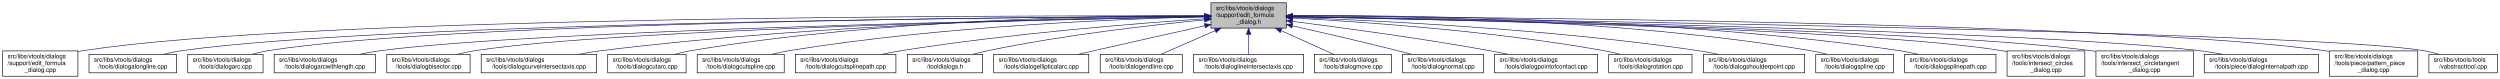
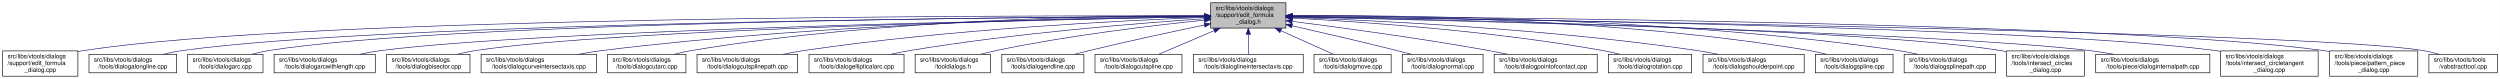
- <svg xmlns="http://www.w3.org/2000/svg" xmlns:xlink="http://www.w3.org/1999/xlink" width="4051pt" height="128pt" viewBox="0.00 0.00 4050.50 128.00">
+ <svg xmlns="http://www.w3.org/2000/svg" xmlns:xlink="http://www.w3.org/1999/xlink" width="4052pt" height="128pt" viewBox="0.00 0.00 4051.50 128.00">
  <g id="graph0" class="graph" transform="scale(1 1) rotate(0) translate(4 124)">
-     <polygon fill="white" stroke="transparent" points="-4,4 -4,-124 4046.5,-124 4046.5,4 -4,4" />
+     <polygon fill="white" stroke="transparent" points="-4,4 -4,-124 4047.5,-124 4047.5,4 -4,4" />
    <g id="node1" class="node">
      <g id="a_node1">
        <a xlink:title=" ">
          <polygon fill="#bfbfbf" stroke="black" points="1958,-78.5 1958,-119.5 2080,-119.5 2080,-78.5 1958,-78.5" />
          <text text-anchor="start" x="1966" y="-107.5" font-family="Helvetica,sans-Serif" font-size="10.00">src/libs/vtools/dialogs</text>
          <text text-anchor="start" x="1966" y="-96.5" font-family="Helvetica,sans-Serif" font-size="10.00">/support/edit_formula</text>
          <text text-anchor="middle" x="2019" y="-85.5" font-family="Helvetica,sans-Serif" font-size="10.00">_dialog.h</text>
        </a>
      </g>
    </g>
    <g id="node2" class="node">
      <g id="a_node2">
        <a xlink:href="../../d7/d8d/edit__formula__dialog_8cpp.html" target="_top" xlink:title=" ">
          <polygon fill="white" stroke="black" points="0,-0.5 0,-41.5 122,-41.5 122,-0.5 0,-0.5" />
          <text text-anchor="start" x="8" y="-29.5" font-family="Helvetica,sans-Serif" font-size="10.00">src/libs/vtools/dialogs</text>
          <text text-anchor="start" x="8" y="-18.5" font-family="Helvetica,sans-Serif" font-size="10.00">/support/edit_formula</text>
          <text text-anchor="middle" x="61" y="-7.5" font-family="Helvetica,sans-Serif" font-size="10.00">_dialog.cpp</text>
        </a>
      </g>
    </g>
    <g id="edge1" class="edge">
      <path fill="none" stroke="midnightblue" d="M1947.44,-98.25C1647.55,-98.94 490.88,-97.85 131,-42 128.13,-41.55 125.21,-41.03 122.27,-40.44" />
      <polygon fill="midnightblue" stroke="midnightblue" points="1947.76,-101.75 1957.75,-98.23 1947.74,-94.75 1947.76,-101.75" />
    </g>
    <g id="node3" class="node">
      <g id="a_node3">
        <a xlink:href="../../d6/d5d/dialogalongline_8cpp.html" target="_top" xlink:title=" ">
          <polygon fill="white" stroke="black" points="140,-6 140,-36 282,-36 282,-6 140,-6" />
          <text text-anchor="start" x="148" y="-24" font-family="Helvetica,sans-Serif" font-size="10.00">src/libs/vtools/dialogs</text>
          <text text-anchor="middle" x="211" y="-13" font-family="Helvetica,sans-Serif" font-size="10.00">/tools/dialogalongline.cpp</text>
        </a>
      </g>
    </g>
    <g id="edge2" class="edge">
      <path fill="none" stroke="midnightblue" d="M1947.53,-97.71C1664.11,-96.24 618.78,-87.75 291,-42 280.93,-40.59 270.3,-38.43 260.18,-36.04" />
      <polygon fill="midnightblue" stroke="midnightblue" points="1947.67,-101.21 1957.69,-97.76 1947.7,-94.21 1947.67,-101.21" />
    </g>
    <g id="node4" class="node">
      <g id="a_node4">
        <a xlink:href="../../d1/d37/dialogarc_8cpp.html" target="_top" xlink:title=" ">
          <polygon fill="white" stroke="black" points="300,-6 300,-36 422,-36 422,-6 300,-6" />
          <text text-anchor="start" x="308" y="-24" font-family="Helvetica,sans-Serif" font-size="10.00">src/libs/vtools/dialogs</text>
          <text text-anchor="middle" x="361" y="-13" font-family="Helvetica,sans-Serif" font-size="10.00">/tools/dialogarc.cpp</text>
        </a>
      </g>
    </g>
    <g id="edge3" class="edge">
      <path fill="none" stroke="midnightblue" d="M1947.98,-97.79C1679.89,-96.62 729.45,-89.18 431,-42 422.14,-40.6 412.8,-38.44 403.95,-36.04" />
      <polygon fill="midnightblue" stroke="midnightblue" points="1947.97,-101.29 1957.98,-97.83 1948,-94.29 1947.97,-101.29" />
    </g>
    <g id="node5" class="node">
      <g id="a_node5">
        <a xlink:href="../../d2/d29/dialogarcwithlength_8cpp.html" target="_top" xlink:title=" ">
          <polygon fill="white" stroke="black" points="440,-6 440,-36 604,-36 604,-6 440,-6" />
          <text text-anchor="start" x="448" y="-24" font-family="Helvetica,sans-Serif" font-size="10.00">src/libs/vtools/dialogs</text>
          <text text-anchor="middle" x="522" y="-13" font-family="Helvetica,sans-Serif" font-size="10.00">/tools/dialogarcwithlength.cpp</text>
        </a>
      </g>
    </g>
    <g id="edge4" class="edge">
      <path fill="none" stroke="midnightblue" d="M1947.27,-96.82C1698.7,-92.46 875.15,-75.76 613,-42 601.77,-40.55 589.88,-38.4 578.52,-36.04" />
      <polygon fill="midnightblue" stroke="midnightblue" points="1947.56,-100.32 1957.62,-97 1947.68,-93.32 1947.56,-100.32" />
    </g>
    <g id="node6" class="node">
      <g id="a_node6">
        <a xlink:href="../../da/dfa/dialogbisector_8cpp.html" target="_top" xlink:title=" ">
          <polygon fill="white" stroke="black" points="622.5,-6 622.5,-36 757.5,-36 757.5,-6 622.5,-6" />
          <text text-anchor="start" x="630.5" y="-24" font-family="Helvetica,sans-Serif" font-size="10.00">src/libs/vtools/dialogs</text>
          <text text-anchor="middle" x="690" y="-13" font-family="Helvetica,sans-Serif" font-size="10.00">/tools/dialogbisector.cpp</text>
        </a>
      </g>
    </g>
    <g id="edge5" class="edge">
      <path fill="none" stroke="midnightblue" d="M1947.36,-96.8C1716.91,-92.63 996.3,-77.04 766,-42 756.56,-40.56 746.6,-38.42 737.11,-36.06" />
      <polygon fill="midnightblue" stroke="midnightblue" points="1947.58,-100.3 1957.64,-96.98 1947.7,-93.31 1947.58,-100.3" />
    </g>
    <g id="node7" class="node">
      <g id="a_node7">
        <a xlink:href="../../dd/d39/dialogcurveintersectaxis_8cpp.html" target="_top" xlink:title=" ">
          <polygon fill="white" stroke="black" points="775.5,-6 775.5,-36 962.5,-36 962.5,-6 775.5,-6" />
          <text text-anchor="start" x="783.5" y="-24" font-family="Helvetica,sans-Serif" font-size="10.00">src/libs/vtools/dialogs</text>
          <text text-anchor="middle" x="869" y="-13" font-family="Helvetica,sans-Serif" font-size="10.00">/tools/dialogcurveintersectaxis.cpp</text>
        </a>
      </g>
    </g>
    <g id="edge6" class="edge">
      <path fill="none" stroke="midnightblue" d="M1947.84,-97.63C1778.12,-96 1336.47,-87.37 971,-42 958.73,-40.48 945.73,-38.34 933.26,-36.02" />
      <polygon fill="midnightblue" stroke="midnightblue" points="1947.87,-101.13 1957.9,-97.72 1947.93,-94.13 1947.87,-101.13" />
    </g>
    <g id="node8" class="node">
      <g id="a_node8">
        <a xlink:href="../../d9/d90/dialogcutarc_8cpp.html" target="_top" xlink:title=" ">
          <polygon fill="white" stroke="black" points="980.5,-6 980.5,-36 1107.5,-36 1107.5,-6 980.5,-6" />
          <text text-anchor="start" x="988.5" y="-24" font-family="Helvetica,sans-Serif" font-size="10.00">src/libs/vtools/dialogs</text>
          <text text-anchor="middle" x="1044" y="-13" font-family="Helvetica,sans-Serif" font-size="10.00">/tools/dialogcutarc.cpp</text>
        </a>
      </g>
    </g>
    <g id="edge7" class="edge">
      <path fill="none" stroke="midnightblue" d="M1947.78,-98.61C1794.51,-98.84 1422.44,-93.48 1116,-42 1107.17,-40.52 1097.87,-38.38 1089,-36.05" />
      <polygon fill="midnightblue" stroke="midnightblue" points="1948.01,-102.11 1958,-98.59 1947.99,-95.11 1948.01,-102.11" />
    </g>
    <g id="node9" class="node">
      <g id="a_node9">
-         <a xlink:href="../../d3/d2e/dialogcutspline_8cpp.html" target="_top" xlink:title=" ">
-           <polygon fill="white" stroke="black" points="1125.5,-6 1125.5,-36 1266.5,-36 1266.5,-6 1125.5,-6" />
+         <a xlink:href="../../df/d30/dialogcutsplinepath_8cpp.html" target="_top" xlink:title=" ">
+           <polygon fill="white" stroke="black" points="1125.5,-6 1125.5,-36 1288.5,-36 1288.5,-6 1125.5,-6" />
          <text text-anchor="start" x="1133.5" y="-24" font-family="Helvetica,sans-Serif" font-size="10.00">src/libs/vtools/dialogs</text>
-           <text text-anchor="middle" x="1196" y="-13" font-family="Helvetica,sans-Serif" font-size="10.00">/tools/dialogcutspline.cpp</text>
+           <text text-anchor="middle" x="1207" y="-13" font-family="Helvetica,sans-Serif" font-size="10.00">/tools/dialogcutsplinepath.cpp</text>
        </a>
      </g>
    </g>
    <g id="edge8" class="edge">
-       <path fill="none" stroke="midnightblue" d="M1947.76,-96.73C1814.72,-93.44 1519.84,-81.9 1275,-42 1265.5,-40.45 1255.48,-38.32 1245.88,-36.01" />
-       <polygon fill="midnightblue" stroke="midnightblue" points="1947.74,-100.23 1957.82,-96.97 1947.91,-93.23 1947.74,-100.23" />
+       <path fill="none" stroke="midnightblue" d="M1947.7,-95.74C1817.86,-90.9 1534.4,-76.99 1298,-42 1287.28,-40.41 1275.94,-38.29 1265.03,-36.01" />
+       <polygon fill="midnightblue" stroke="midnightblue" points="1947.79,-99.25 1957.91,-96.12 1948.05,-92.25 1947.79,-99.25" />
    </g>
    <g id="node10" class="node">
      <g id="a_node10">
-         <a xlink:href="../../df/d30/dialogcutsplinepath_8cpp.html" target="_top" xlink:title=" ">
-           <polygon fill="white" stroke="black" points="1284.5,-6 1284.5,-36 1447.5,-36 1447.5,-6 1284.5,-6" />
-           <text text-anchor="start" x="1292.5" y="-24" font-family="Helvetica,sans-Serif" font-size="10.00">src/libs/vtools/dialogs</text>
-           <text text-anchor="middle" x="1366" y="-13" font-family="Helvetica,sans-Serif" font-size="10.00">/tools/dialogcutsplinepath.cpp</text>
+         <a xlink:href="../../d9/d68/dialogellipticalarc_8cpp.html" target="_top" xlink:title=" ">
+           <polygon fill="white" stroke="black" points="1307,-6 1307,-36 1461,-36 1461,-6 1307,-6" />
+           <text text-anchor="start" x="1315" y="-24" font-family="Helvetica,sans-Serif" font-size="10.00">src/libs/vtools/dialogs</text>
+           <text text-anchor="middle" x="1384" y="-13" font-family="Helvetica,sans-Serif" font-size="10.00">/tools/dialogellipticalarc.cpp</text>
        </a>
      </g>
    </g>
    <g id="edge9" class="edge">
-       <path fill="none" stroke="midnightblue" d="M1947.96,-93.6C1841,-86.37 1632.42,-69.92 1457,-42 1446.62,-40.35 1435.64,-38.24 1425.04,-36.03" />
-       <polygon fill="midnightblue" stroke="midnightblue" points="1947.78,-97.09 1957.99,-94.27 1948.25,-90.11 1947.78,-97.09" />
+       <path fill="none" stroke="midnightblue" d="M1947.56,-93.62C1842.43,-86.51 1640.11,-70.34 1470,-42 1460.17,-40.36 1449.79,-38.27 1439.77,-36.05" />
+       <polygon fill="midnightblue" stroke="midnightblue" points="1947.52,-97.12 1957.73,-94.3 1947.99,-90.14 1947.52,-97.12" />
    </g>
    <g id="node11" class="node">
      <g id="a_node11">
        <a xlink:href="../../df/ded/tooldialogs_8h.html" target="_top" xlink:title=" ">
-           <polygon fill="white" stroke="black" points="1466,-6 1466,-36 1588,-36 1588,-6 1466,-6" />
-           <text text-anchor="start" x="1474" y="-24" font-family="Helvetica,sans-Serif" font-size="10.00">src/libs/vtools/dialogs</text>
-           <text text-anchor="middle" x="1527" y="-13" font-family="Helvetica,sans-Serif" font-size="10.00">/tooldialogs.h</text>
+           <polygon fill="white" stroke="black" points="1479,-6 1479,-36 1601,-36 1601,-6 1479,-6" />
+           <text text-anchor="start" x="1487" y="-24" font-family="Helvetica,sans-Serif" font-size="10.00">src/libs/vtools/dialogs</text>
+           <text text-anchor="middle" x="1540" y="-13" font-family="Helvetica,sans-Serif" font-size="10.00">/tooldialogs.h</text>
        </a>
      </g>
    </g>
    <g id="edge10" class="edge">
-       <path fill="none" stroke="midnightblue" d="M1947.75,-91.76C1863.42,-83.63 1719.03,-67.39 1597,-42 1589.08,-40.35 1580.75,-38.28 1572.7,-36.09" />
-       <polygon fill="midnightblue" stroke="midnightblue" points="1947.44,-95.24 1957.73,-92.71 1948.11,-88.27 1947.44,-95.24" />
+       <path fill="none" stroke="midnightblue" d="M1947.94,-91.37C1865.94,-83 1727.32,-66.66 1610,-42 1602.08,-40.34 1593.75,-38.25 1585.7,-36.07" />
+       <polygon fill="midnightblue" stroke="midnightblue" points="1947.6,-94.85 1957.9,-92.37 1948.3,-87.89 1947.6,-94.85" />
    </g>
    <g id="node12" class="node">
      <g id="a_node12">
-         <a xlink:href="../../d9/d68/dialogellipticalarc_8cpp.html" target="_top" xlink:title=" ">
-           <polygon fill="white" stroke="black" points="1606,-6 1606,-36 1760,-36 1760,-6 1606,-6" />
-           <text text-anchor="start" x="1614" y="-24" font-family="Helvetica,sans-Serif" font-size="10.00">src/libs/vtools/dialogs</text>
-           <text text-anchor="middle" x="1683" y="-13" font-family="Helvetica,sans-Serif" font-size="10.00">/tools/dialogellipticalarc.cpp</text>
+         <a xlink:href="../../d3/d15/dialogendline_8cpp.html" target="_top" xlink:title=" ">
+           <polygon fill="white" stroke="black" points="1619.5,-6 1619.5,-36 1752.5,-36 1752.5,-6 1619.5,-6" />
+           <text text-anchor="start" x="1627.5" y="-24" font-family="Helvetica,sans-Serif" font-size="10.00">src/libs/vtools/dialogs</text>
+           <text text-anchor="middle" x="1686" y="-13" font-family="Helvetica,sans-Serif" font-size="10.00">/tools/dialogendline.cpp</text>
        </a>
      </g>
    </g>
    <g id="edge11" class="edge">
-       <path fill="none" stroke="midnightblue" d="M1947.77,-82.21C1897.73,-71.07 1829.24,-55.75 1769,-42 1760.63,-40.09 1751.81,-38.06 1743.13,-36.05" />
-       <polygon fill="midnightblue" stroke="midnightblue" points="1947.32,-85.69 1957.84,-84.45 1948.84,-78.86 1947.32,-85.69" />
+       <path fill="none" stroke="midnightblue" d="M1947.72,-83.46C1895.8,-72.65 1823.86,-57.19 1761,-42 1753.4,-40.16 1745.4,-38.13 1737.56,-36.09" />
+       <polygon fill="midnightblue" stroke="midnightblue" points="1947.32,-86.96 1957.83,-85.56 1948.75,-80.1 1947.32,-86.96" />
    </g>
    <g id="node13" class="node">
      <g id="a_node13">
-         <a xlink:href="../../d3/d15/dialogendline_8cpp.html" target="_top" xlink:title=" ">
-           <polygon fill="white" stroke="black" points="1778.5,-6 1778.5,-36 1911.5,-36 1911.5,-6 1778.5,-6" />
-           <text text-anchor="start" x="1786.5" y="-24" font-family="Helvetica,sans-Serif" font-size="10.00">src/libs/vtools/dialogs</text>
-           <text text-anchor="middle" x="1845" y="-13" font-family="Helvetica,sans-Serif" font-size="10.00">/tools/dialogendline.cpp</text>
+         <a xlink:href="../../d3/d2e/dialogcutspline_8cpp.html" target="_top" xlink:title=" ">
+           <polygon fill="white" stroke="black" points="1770.5,-6 1770.5,-36 1911.5,-36 1911.5,-6 1770.5,-6" />
+           <text text-anchor="start" x="1778.5" y="-24" font-family="Helvetica,sans-Serif" font-size="10.00">src/libs/vtools/dialogs</text>
+           <text text-anchor="middle" x="1841" y="-13" font-family="Helvetica,sans-Serif" font-size="10.00">/tools/dialogcutspline.cpp</text>
        </a>
      </g>
    </g>
    <g id="edge12" class="edge">
-       <path fill="none" stroke="midnightblue" d="M1964.7,-74.28C1936.02,-61.76 1901.79,-46.81 1877.3,-36.11" />
-       <polygon fill="midnightblue" stroke="midnightblue" points="1963.63,-77.63 1974.19,-78.43 1966.43,-71.22 1963.63,-77.63" />
+       <path fill="none" stroke="midnightblue" d="M1963.83,-74.45C1934.42,-61.89 1899.2,-46.85 1874.04,-36.11" />
+       <polygon fill="midnightblue" stroke="midnightblue" points="1962.59,-77.72 1973.16,-78.43 1965.34,-71.28 1962.59,-77.72" />
    </g>
    <g id="node14" class="node">
      <g id="a_node14">
        <a xlink:href="../../de/d3c/dialoglineintersectaxis_8cpp.html" target="_top" xlink:title=" ">
          <polygon fill="white" stroke="black" points="1930,-6 1930,-36 2108,-36 2108,-6 1930,-6" />
          <text text-anchor="start" x="1938" y="-24" font-family="Helvetica,sans-Serif" font-size="10.00">src/libs/vtools/dialogs</text>
          <text text-anchor="middle" x="2019" y="-13" font-family="Helvetica,sans-Serif" font-size="10.00">/tools/dialoglineintersectaxis.cpp</text>
        </a>
      </g>
    </g>
    <g id="edge13" class="edge">
      <path fill="none" stroke="midnightblue" d="M2019,-68.28C2019,-57.25 2019,-45.25 2019,-36.23" />
      <polygon fill="midnightblue" stroke="midnightblue" points="2015.5,-68.43 2019,-78.43 2022.5,-68.43 2015.5,-68.43" />
    </g>
    <g id="node15" class="node">
      <g id="a_node15">
        <a xlink:href="../../d2/d51/dialogmove_8cpp.html" target="_top" xlink:title=" ">
          <polygon fill="white" stroke="black" points="2125.5,-6 2125.5,-36 2250.5,-36 2250.5,-6 2125.5,-6" />
          <text text-anchor="start" x="2133.5" y="-24" font-family="Helvetica,sans-Serif" font-size="10.00">src/libs/vtools/dialogs</text>
          <text text-anchor="middle" x="2188" y="-13" font-family="Helvetica,sans-Serif" font-size="10.00">/tools/dialogmove.cpp</text>
        </a>
      </g>
    </g>
    <g id="edge14" class="edge">
      <path fill="none" stroke="midnightblue" d="M2071.74,-74.28C2099.6,-61.76 2132.84,-46.81 2156.63,-36.11" />
      <polygon fill="midnightblue" stroke="midnightblue" points="2070.21,-71.13 2062.52,-78.43 2073.08,-77.52 2070.21,-71.13" />
    </g>
    <g id="node16" class="node">
      <g id="a_node16">
        <a xlink:href="../../da/df4/dialognormal_8cpp.html" target="_top" xlink:title=" ">
          <polygon fill="white" stroke="black" points="2268.5,-6 2268.5,-36 2399.5,-36 2399.5,-6 2268.5,-6" />
          <text text-anchor="start" x="2276.5" y="-24" font-family="Helvetica,sans-Serif" font-size="10.00">src/libs/vtools/dialogs</text>
          <text text-anchor="middle" x="2334" y="-13" font-family="Helvetica,sans-Serif" font-size="10.00">/tools/dialognormal.cpp</text>
        </a>
      </g>
    </g>
    <g id="edge15" class="edge">
      <path fill="none" stroke="midnightblue" d="M2090.05,-82.19C2138.13,-71.32 2203.02,-56.32 2260,-42 2267.49,-40.12 2275.38,-38.06 2283.11,-36.01" />
      <polygon fill="midnightblue" stroke="midnightblue" points="2089.04,-78.83 2080.06,-84.44 2090.58,-85.66 2089.04,-78.83" />
    </g>
    <g id="node17" class="node">
      <g id="a_node17">
        <a xlink:href="../../d9/df4/dialogpointofcontact_8cpp.html" target="_top" xlink:title=" ">
          <polygon fill="white" stroke="black" points="2417.5,-6 2417.5,-36 2584.5,-36 2584.5,-6 2417.5,-6" />
          <text text-anchor="start" x="2425.5" y="-24" font-family="Helvetica,sans-Serif" font-size="10.00">src/libs/vtools/dialogs</text>
          <text text-anchor="middle" x="2501" y="-13" font-family="Helvetica,sans-Serif" font-size="10.00">/tools/dialogpointofcontact.cpp</text>
        </a>
      </g>
    </g>
    <g id="edge16" class="edge">
      <path fill="none" stroke="midnightblue" d="M2090.26,-89.32C2168.63,-79.41 2298.19,-61.97 2409,-42 2418.81,-40.23 2429.17,-38.17 2439.26,-36.06" />
      <polygon fill="midnightblue" stroke="midnightblue" points="2089.5,-85.89 2080.01,-90.61 2090.37,-92.83 2089.5,-85.89" />
    </g>
    <g id="node18" class="node">
      <g id="a_node18">
        <a xlink:href="../../dc/d64/dialogrotation_8cpp.html" target="_top" xlink:title=" ">
          <polygon fill="white" stroke="black" points="2602.5,-6 2602.5,-36 2737.5,-36 2737.5,-6 2602.5,-6" />
          <text text-anchor="start" x="2610.5" y="-24" font-family="Helvetica,sans-Serif" font-size="10.00">src/libs/vtools/dialogs</text>
          <text text-anchor="middle" x="2670" y="-13" font-family="Helvetica,sans-Serif" font-size="10.00">/tools/dialogrotation.cpp</text>
        </a>
      </g>
    </g>
    <g id="edge17" class="edge">
      <path fill="none" stroke="midnightblue" d="M2090.53,-94.72C2199.77,-88.89 2414.43,-74.16 2594,-42 2602.86,-40.41 2612.21,-38.31 2621.2,-36.07" />
      <polygon fill="midnightblue" stroke="midnightblue" points="2090.09,-91.24 2080.29,-95.26 2090.46,-98.23 2090.09,-91.24" />
    </g>
    <g id="node19" class="node">
      <g id="a_node19">
        <a xlink:href="../../d3/d23/dialogshoulderpoint_8cpp.html" target="_top" xlink:title=" ">
          <polygon fill="white" stroke="black" points="2756,-6 2756,-36 2920,-36 2920,-6 2756,-6" />
          <text text-anchor="start" x="2764" y="-24" font-family="Helvetica,sans-Serif" font-size="10.00">src/libs/vtools/dialogs</text>
          <text text-anchor="middle" x="2838" y="-13" font-family="Helvetica,sans-Serif" font-size="10.00">/tools/dialogshoulderpoint.cpp</text>
        </a>
      </g>
    </g>
    <g id="edge18" class="edge">
      <path fill="none" stroke="midnightblue" d="M2090.49,-95.81C2221.36,-91.07 2508,-77.28 2747,-42 2757.72,-40.42 2769.06,-38.29 2779.97,-36.02" />
      <polygon fill="midnightblue" stroke="midnightblue" points="2090.07,-92.32 2080.2,-96.18 2090.32,-99.32 2090.07,-92.32" />
    </g>
    <g id="node20" class="node">
      <g id="a_node20">
        <a xlink:href="../../df/de5/dialogspline_8cpp.html" target="_top" xlink:title=" ">
          <polygon fill="white" stroke="black" points="2938,-6 2938,-36 3064,-36 3064,-6 2938,-6" />
          <text text-anchor="start" x="2946" y="-24" font-family="Helvetica,sans-Serif" font-size="10.00">src/libs/vtools/dialogs</text>
          <text text-anchor="middle" x="3001" y="-13" font-family="Helvetica,sans-Serif" font-size="10.00">/tools/dialogspline.cpp</text>
        </a>
      </g>
    </g>
    <g id="edge19" class="edge">
      <path fill="none" stroke="midnightblue" d="M2090.48,-98.66C2244.76,-98.99 2619.99,-93.84 2929,-42 2937.83,-40.52 2947.13,-38.38 2956,-36.05" />
      <polygon fill="midnightblue" stroke="midnightblue" points="2090.21,-95.16 2080.2,-98.63 2090.19,-102.16 2090.21,-95.16" />
    </g>
    <g id="node21" class="node">
      <g id="a_node21">
        <a xlink:href="../../dc/dc2/dialogsplinepath_8cpp.html" target="_top" xlink:title=" ">
          <polygon fill="white" stroke="black" points="3082,-6 3082,-36 3230,-36 3230,-6 3082,-6" />
          <text text-anchor="start" x="3090" y="-24" font-family="Helvetica,sans-Serif" font-size="10.00">src/libs/vtools/dialogs</text>
          <text text-anchor="middle" x="3156" y="-13" font-family="Helvetica,sans-Serif" font-size="10.00">/tools/dialogsplinepath.cpp</text>
        </a>
      </g>
    </g>
    <g id="edge20" class="edge">
      <path fill="none" stroke="midnightblue" d="M2090.4,-98.7C2261.16,-99.4 2706.28,-95.46 3073,-42 3083.12,-40.52 3093.81,-38.39 3104.04,-36.06" />
      <polygon fill="midnightblue" stroke="midnightblue" points="2090.29,-95.2 2080.28,-98.65 2090.26,-102.2 2090.29,-95.2" />
    </g>
    <g id="node22" class="node">
      <g id="a_node22">
        <a xlink:href="../../d5/de8/intersect__circles__dialog_8cpp.html" target="_top" xlink:title=" ">
          <polygon fill="white" stroke="black" points="3248,-0.5 3248,-41.5 3374,-41.5 3374,-0.5 3248,-0.5" />
          <text text-anchor="start" x="3256" y="-29.5" font-family="Helvetica,sans-Serif" font-size="10.00">src/libs/vtools/dialogs</text>
          <text text-anchor="start" x="3256" y="-18.5" font-family="Helvetica,sans-Serif" font-size="10.00">/tools/intersect_circles</text>
          <text text-anchor="middle" x="3311" y="-7.5" font-family="Helvetica,sans-Serif" font-size="10.00">_dialog.cpp</text>
        </a>
      </g>
    </g>
    <g id="edge21" class="edge">
      <path fill="none" stroke="midnightblue" d="M2090.33,-96.83C2316.44,-92.8 3015.53,-77.7 3239,-42 3241.95,-41.53 3244.94,-40.98 3247.96,-40.37" />
      <polygon fill="midnightblue" stroke="midnightblue" points="2090.18,-93.33 2080.24,-97.01 2090.3,-100.33 2090.18,-93.33" />
    </g>
    <g id="node23" class="node">
      <g id="a_node23">
-         <a xlink:href="../../d5/d5a/intersect__circletangent__dialog_8cpp.html" target="_top" xlink:title=" ">
-           <polygon fill="white" stroke="black" points="3392,-0.5 3392,-41.5 3550,-41.5 3550,-0.5 3392,-0.5" />
-           <text text-anchor="start" x="3400" y="-29.5" font-family="Helvetica,sans-Serif" font-size="10.00">src/libs/vtools/dialogs</text>
-           <text text-anchor="start" x="3400" y="-18.5" font-family="Helvetica,sans-Serif" font-size="10.00">/tools/intersect_circletangent</text>
-           <text text-anchor="middle" x="3471" y="-7.5" font-family="Helvetica,sans-Serif" font-size="10.00">_dialog.cpp</text>
+         <a xlink:href="../../dc/d82/dialoginternalpath_8cpp.html" target="_top" xlink:title=" ">
+           <polygon fill="white" stroke="black" points="3392.5,-6 3392.5,-36 3577.5,-36 3577.5,-6 3392.5,-6" />
+           <text text-anchor="start" x="3400.5" y="-24" font-family="Helvetica,sans-Serif" font-size="10.00">src/libs/vtools/dialogs</text>
+           <text text-anchor="middle" x="3485" y="-13" font-family="Helvetica,sans-Serif" font-size="10.00">/tools/piece/dialoginternalpath.cpp</text>
        </a>
      </g>
    </g>
    <g id="edge22" class="edge">
-       <path fill="none" stroke="midnightblue" d="M2090.25,-96.79C2333.4,-92.4 3129.39,-75.74 3383,-42 3385.95,-41.61 3388.95,-41.16 3391.97,-40.68" />
-       <polygon fill="midnightblue" stroke="midnightblue" points="2090.06,-93.29 2080.12,-96.97 2090.18,-100.29 2090.06,-93.29" />
+       <path fill="none" stroke="midnightblue" d="M2090.22,-96.51C2333.26,-91.21 3128.91,-71.95 3383,-42 3395.46,-40.53 3408.67,-38.39 3421.3,-36.04" />
+       <polygon fill="midnightblue" stroke="midnightblue" points="2090.01,-93.02 2080.09,-96.73 2090.16,-100.01 2090.01,-93.02" />
    </g>
    <g id="node24" class="node">
      <g id="a_node24">
-         <a xlink:href="../../dc/d82/dialoginternalpath_8cpp.html" target="_top" xlink:title=" ">
-           <polygon fill="white" stroke="black" points="3567.5,-6 3567.5,-36 3752.5,-36 3752.5,-6 3567.5,-6" />
-           <text text-anchor="start" x="3575.5" y="-24" font-family="Helvetica,sans-Serif" font-size="10.00">src/libs/vtools/dialogs</text>
-           <text text-anchor="middle" x="3660" y="-13" font-family="Helvetica,sans-Serif" font-size="10.00">/tools/piece/dialoginternalpath.cpp</text>
+         <a xlink:href="../../d5/d5a/intersect__circletangent__dialog_8cpp.html" target="_top" xlink:title=" ">
+           <polygon fill="white" stroke="black" points="3595,-0.5 3595,-41.5 3753,-41.5 3753,-0.5 3595,-0.5" />
+           <text text-anchor="start" x="3603" y="-29.5" font-family="Helvetica,sans-Serif" font-size="10.00">src/libs/vtools/dialogs</text>
+           <text text-anchor="start" x="3603" y="-18.5" font-family="Helvetica,sans-Serif" font-size="10.00">/tools/intersect_circletangent</text>
+           <text text-anchor="middle" x="3674" y="-7.5" font-family="Helvetica,sans-Serif" font-size="10.00">_dialog.cpp</text>
        </a>
      </g>
    </g>
    <g id="edge23" class="edge">
-       <path fill="none" stroke="midnightblue" d="M2090.37,-96.91C2353.47,-92.67 3268.9,-75.78 3559,-42 3571.43,-40.55 3584.61,-38.4 3597.21,-36.04" />
-       <polygon fill="midnightblue" stroke="midnightblue" points="2090.12,-93.42 2080.17,-97.08 2090.23,-100.42 2090.12,-93.42" />
+       <path fill="none" stroke="midnightblue" d="M2090.34,-97.25C2356.55,-94.19 3291.68,-80.86 3587,-42 3589.61,-41.66 3592.26,-41.27 3594.93,-40.85" />
+       <polygon fill="midnightblue" stroke="midnightblue" points="2089.99,-93.76 2080.03,-97.37 2090.07,-100.76 2089.99,-93.76" />
    </g>
    <g id="node25" class="node">
      <g id="a_node25">
        <a xlink:href="../../de/d46/pattern__piece__dialog_8cpp.html" target="_top" xlink:title=" ">
-           <polygon fill="white" stroke="black" points="3770.5,-0.5 3770.5,-41.5 3913.5,-41.5 3913.5,-0.5 3770.5,-0.5" />
-           <text text-anchor="start" x="3778.5" y="-29.5" font-family="Helvetica,sans-Serif" font-size="10.00">src/libs/vtools/dialogs</text>
-           <text text-anchor="start" x="3778.5" y="-18.5" font-family="Helvetica,sans-Serif" font-size="10.00">/tools/piece/pattern_piece</text>
-           <text text-anchor="middle" x="3842" y="-7.5" font-family="Helvetica,sans-Serif" font-size="10.00">_dialog.cpp</text>
+           <polygon fill="white" stroke="black" points="3771.5,-0.5 3771.5,-41.5 3914.5,-41.5 3914.5,-0.5 3771.5,-0.5" />
+           <text text-anchor="start" x="3779.5" y="-29.5" font-family="Helvetica,sans-Serif" font-size="10.00">src/libs/vtools/dialogs</text>
+           <text text-anchor="start" x="3779.5" y="-18.5" font-family="Helvetica,sans-Serif" font-size="10.00">/tools/piece/pattern_piece</text>
+           <text text-anchor="middle" x="3843" y="-7.5" font-family="Helvetica,sans-Serif" font-size="10.00">_dialog.cpp</text>
        </a>
      </g>
    </g>
    <g id="edge24" class="edge">
-       <path fill="none" stroke="midnightblue" d="M2090.61,-97.73C2375.79,-96.34 3431.18,-88.13 3762,-42 3764.69,-41.62 3767.43,-41.19 3770.18,-40.72" />
-       <polygon fill="midnightblue" stroke="midnightblue" points="2090.38,-94.23 2080.39,-97.78 2090.41,-101.23 2090.38,-94.23" />
+       <path fill="none" stroke="midnightblue" d="M2090.61,-97.7C2375.77,-96.21 3431.12,-87.65 3762,-42 3765.01,-41.58 3768.08,-41.1 3771.16,-40.57" />
+       <polygon fill="midnightblue" stroke="midnightblue" points="2090.37,-94.2 2080.39,-97.75 2090.41,-101.2 2090.37,-94.2" />
    </g>
    <g id="node26" class="node">
      <g id="a_node26">
        <a xlink:href="../../d9/d4e/vabstracttool_8cpp.html" target="_top" xlink:title=" ">
-           <polygon fill="white" stroke="black" points="3931.5,-6 3931.5,-36 4042.5,-36 4042.5,-6 3931.5,-6" />
-           <text text-anchor="start" x="3939.5" y="-24" font-family="Helvetica,sans-Serif" font-size="10.00">src/libs/vtools/tools</text>
-           <text text-anchor="middle" x="3987" y="-13" font-family="Helvetica,sans-Serif" font-size="10.00">/vabstracttool.cpp</text>
+           <polygon fill="white" stroke="black" points="3932.5,-6 3932.5,-36 4043.5,-36 4043.5,-6 3932.5,-6" />
+           <text text-anchor="start" x="3940.5" y="-24" font-family="Helvetica,sans-Serif" font-size="10.00">src/libs/vtools/tools</text>
+           <text text-anchor="middle" x="3988" y="-13" font-family="Helvetica,sans-Serif" font-size="10.00">/vabstracttool.cpp</text>
        </a>
      </g>
    </g>
    <g id="edge25" class="edge">
-       <path fill="none" stroke="midnightblue" d="M2090.34,-97.06C2414.42,-92.61 3740,-72.69 3923,-42 3931.15,-40.63 3939.7,-38.49 3947.81,-36.1" />
-       <polygon fill="midnightblue" stroke="midnightblue" points="2090.09,-93.56 2080.14,-97.19 2090.19,-100.56 2090.09,-93.56" />
+       <path fill="none" stroke="midnightblue" d="M2090.38,-97.06C2414.63,-92.61 3740.91,-72.7 3924,-42 3932.15,-40.63 3940.7,-38.49 3948.81,-36.1" />
+       <polygon fill="midnightblue" stroke="midnightblue" points="2090.13,-93.56 2080.17,-97.2 2090.22,-100.56 2090.13,-93.56" />
    </g>
  </g>
</svg>
